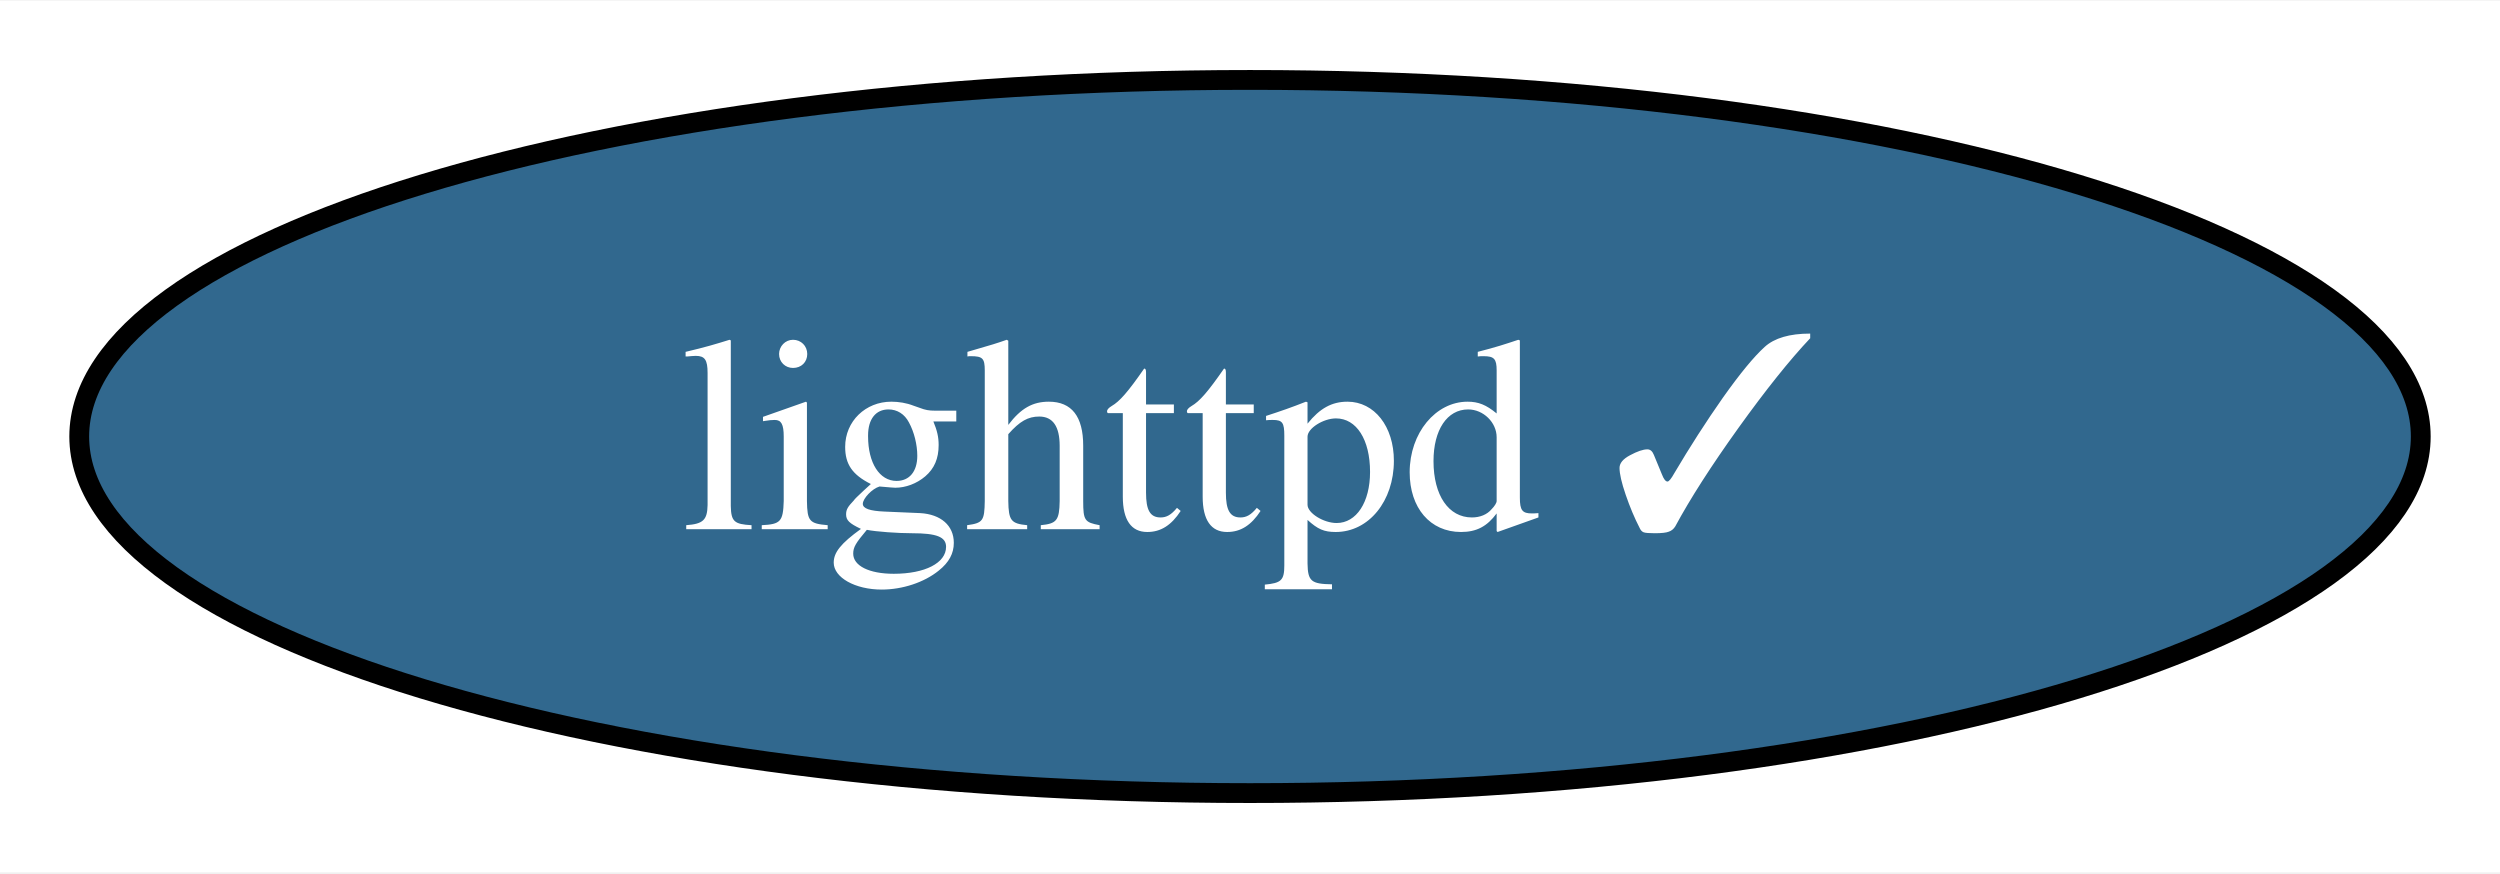
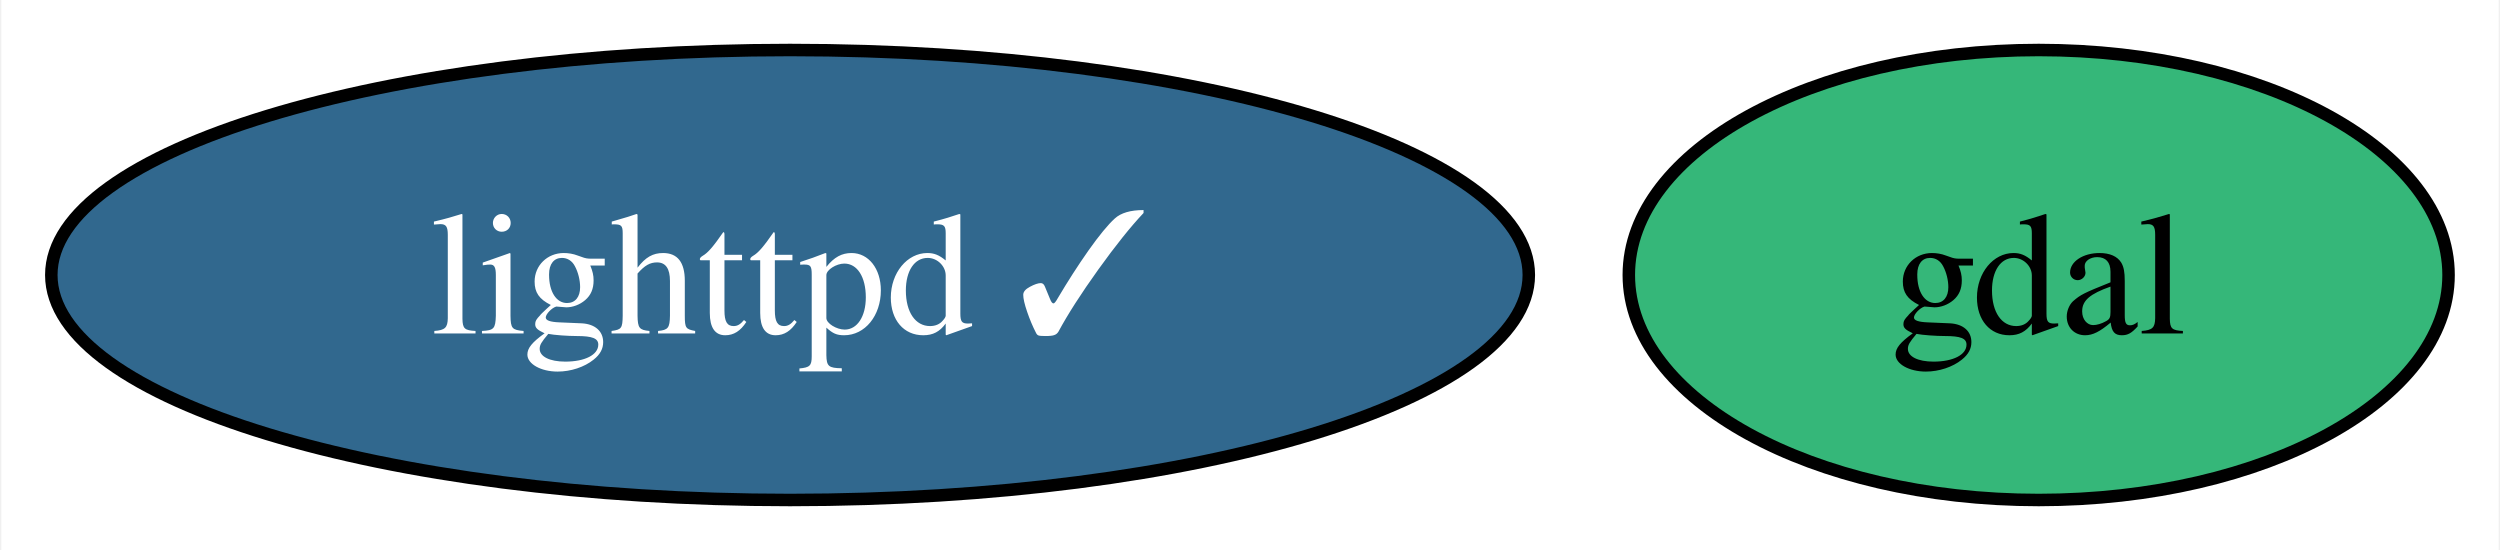
- <svg xmlns="http://www.w3.org/2000/svg" xmlns:xlink="http://www.w3.org/1999/xlink" width="126pt" height="44pt" viewBox="0.00 0.00 126.20 44.00">
+ <svg xmlns="http://www.w3.org/2000/svg" xmlns:xlink="http://www.w3.org/1999/xlink" width="200pt" height="44pt" viewBox="0.00 0.00 199.79 44.00">
  <g id="graph0" class="graph" transform="scale(1 1) rotate(0) translate(4 40)">
-     <polygon fill="white" stroke="none" points="-4,4 -4,-40 122.2,-40 122.2,4 -4,4" />
+     <polygon fill="white" stroke="none" points="-4,4 -4,-40 195.79,-40 195.79,4 -4,4" />
    <g id="node1" class="node">
      <g id="a_node1">
+         <a xlink:href="https://github.com/conda-forge/gdal-feedstock" xlink:title="gdal">
+           <ellipse fill="#35b779" stroke="black" cx="158.99" cy="-18" rx="32.79" ry="18" />
+           <text text-anchor="middle" x="158.99" y="-13.32" font-family="Times,serif" font-size="14.00">gdal</text>
+         </a>
+       </g>
+     </g>
+     <g id="node2" class="node">
+       <g id="a_node2">
        <a xlink:href="https://github.com/conda-forge/lighttpd-feedstock/pull/41" xlink:title="lighttpd ✓">
          <ellipse fill="#31688e" stroke="black" cx="59.1" cy="-18" rx="59.1" ry="18" />
          <text text-anchor="middle" x="59.1" y="-13.32" font-family="Times,serif" font-size="14.00" fill="white">lighttpd ✓</text>
        </a>
      </g>
    </g>
  </g>
</svg>
